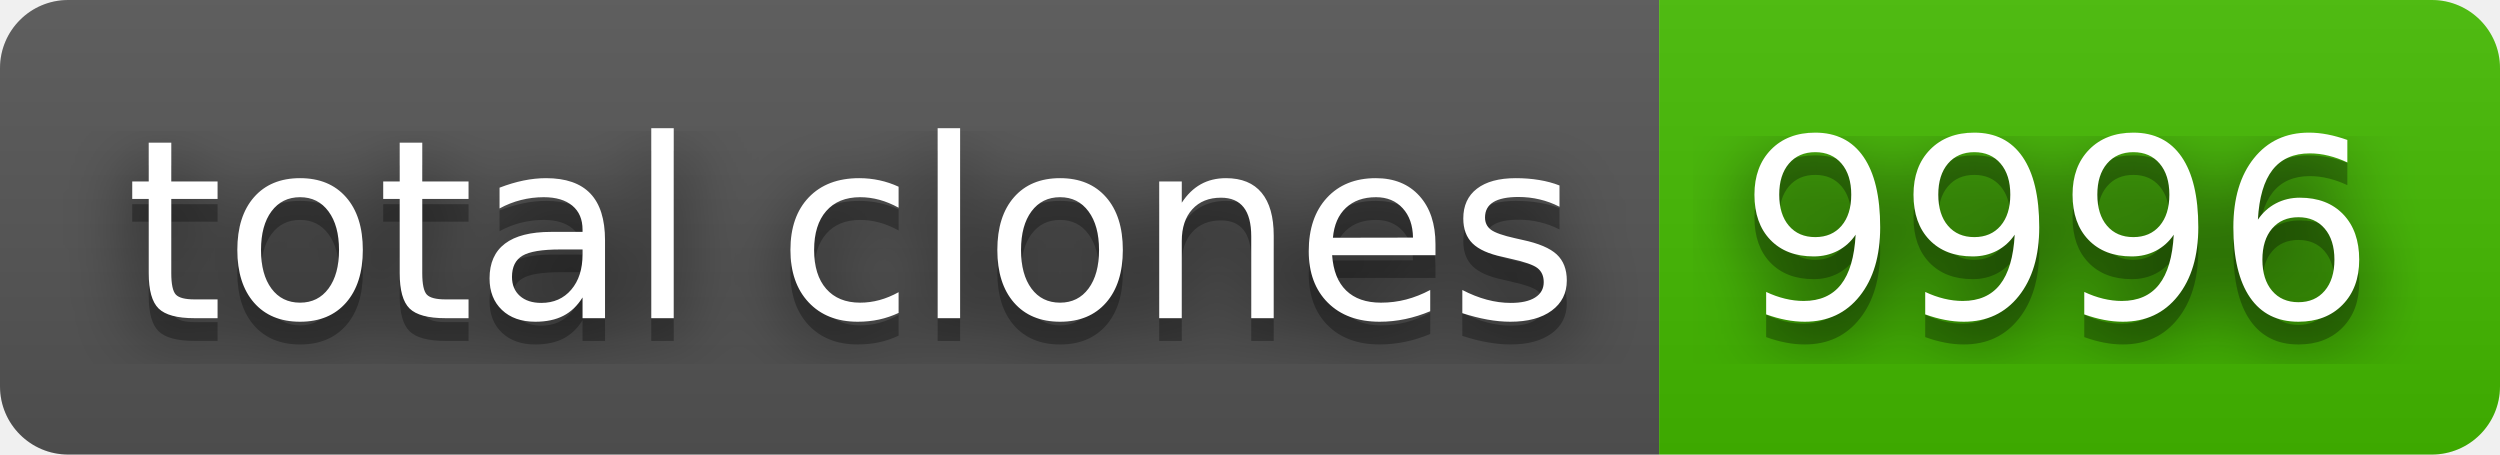
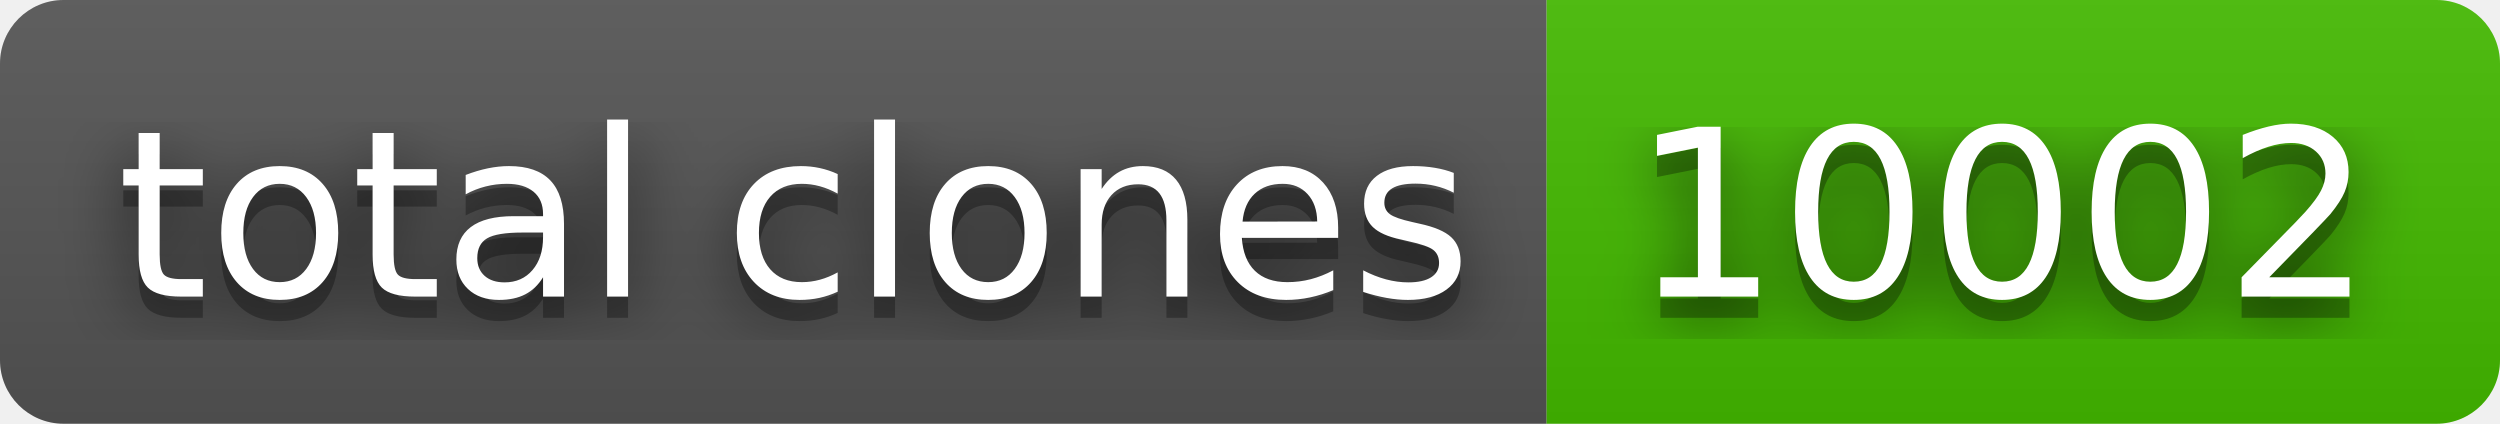
- <svg xmlns="http://www.w3.org/2000/svg" width="110" height="20" role="img" aria-label="total clones: 9996">
+ <svg xmlns="http://www.w3.org/2000/svg" width="118" height="20" role="img" aria-label="total clones: 10002">
  <filter id="blur">
    <feGaussianBlur stdDeviation="16" />
  </filter>
  <linearGradient id="s" x2="0" y2="100%">
    <stop offset="0" stop-color="#bbb" stop-opacity=".1" />
    <stop offset="1" stop-opacity=".1" />
  </linearGradient>
  <clipPath id="r">
-     <rect width="110" height="20" rx="3" />
+     <rect width="118" height="20" rx="3" />
  </clipPath>
  <g clip-path="url(#r)">
    <rect width="73" height="20" fill="#555" />
-     <rect x="73" width="37" height="20" fill="#4b0" />
-     <rect width="110" height="20" fill="url(#s)" />
+     <rect x="73" width="45" height="20" fill="#4b0" />
+     <rect width="118" height="20" fill="url(#s)" />
  </g>
  <g fill="#fff" text-anchor="middle" font-family="Verdana,Geneva,DejaVu Sans,sans-serif" text-rendering="geometricPrecision" font-size="110">
    <g transform="scale(.1)">
      <g aria-hidden="true" fill="#010101">
        <text x="375" y="150" fill-opacity=".8" filter="url(#blur)" textLength="630">total clones</text>
        <text x="375" y="150" fill-opacity=".3" textLength="630">total clones</text>
      </g>
      <text x="375" y="140" textLength="630">total clones</text>
    </g>
    <g transform="scale(.1)">
      <g aria-hidden="true" fill="#010101">
-         <text x="905" y="150" fill-opacity=".8" filter="url(#blur)" textLength="270">9996</text>
-         <text x="905" y="150" fill-opacity=".3" textLength="270">9996</text>
+         <text x="945" y="150" fill-opacity=".8" filter="url(#blur)" textLength="350">10002</text>
+         <text x="945" y="150" fill-opacity=".3" textLength="350">10002</text>
      </g>
-       <text x="905" y="140" textLength="270">9996</text>
+       <text x="945" y="140" textLength="350">10002</text>
    </g>
  </g>
</svg>
